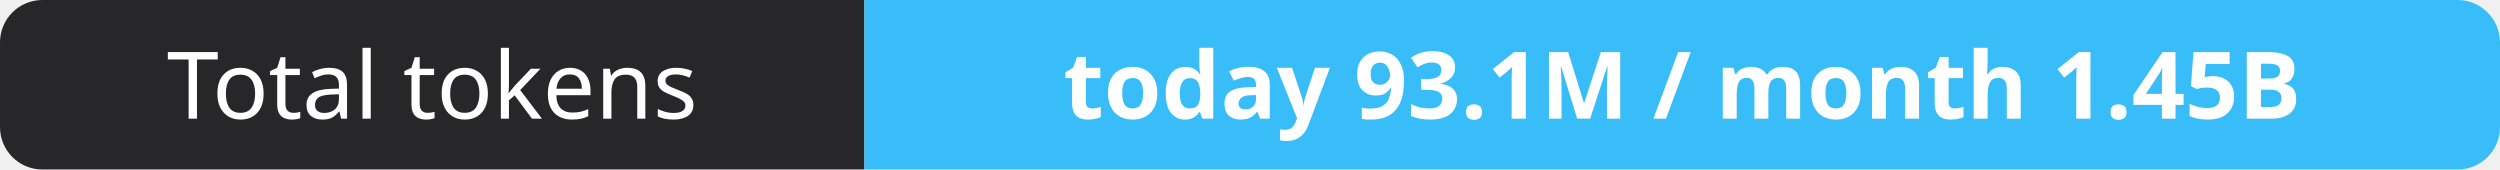
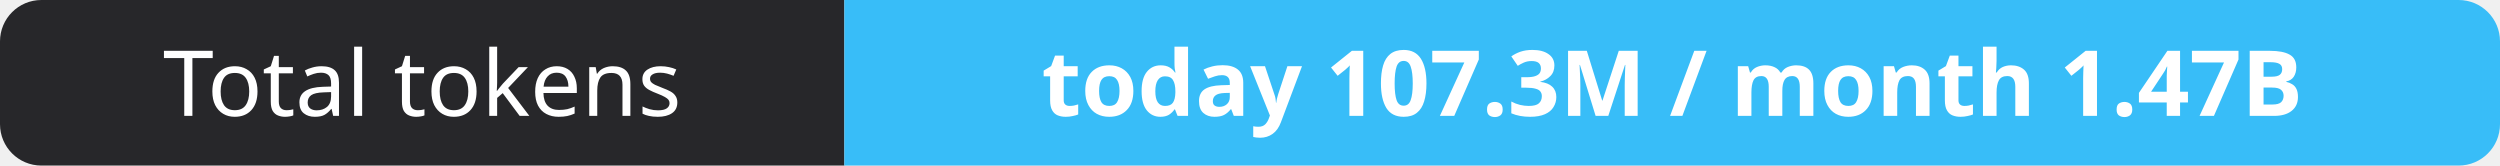
- <svg xmlns="http://www.w3.org/2000/svg" width="295" height="20" role="img" aria-label="Total tokens: today 93.1M / month 1.45B">
+ <svg xmlns="http://www.w3.org/2000/svg" width="302" height="20" role="img" aria-label="Total tokens: today 107.3M / month 1.47B">
  <clipPath id="r">
-     <rect width="295" height="20" rx="5" fill="#fff" />
+     <rect width="302" height="20" rx="5" fill="#fff" />
  </clipPath>
  <g clip-path="url(#r)">
    <rect width="102" height="20" fill="#27272a" />
-     <rect x="102" width="193" height="20" fill="#38bdf8" />
+     <rect x="102" width="200" height="20" fill="#38bdf8" />
  </g>
  <g fill="#fff" text-anchor="middle" font-family="Verdana,Geneva,sans-serif" font-size="11">
    <text x="51.0" y="14">Total tokens</text>
-     <text x="198.5" y="14" font-weight="700">today 93.1M / month 1.45B</text>
+     <text x="202.0" y="14" font-weight="700">today 107.3M / month 1.47B</text>
  </g>
</svg>
